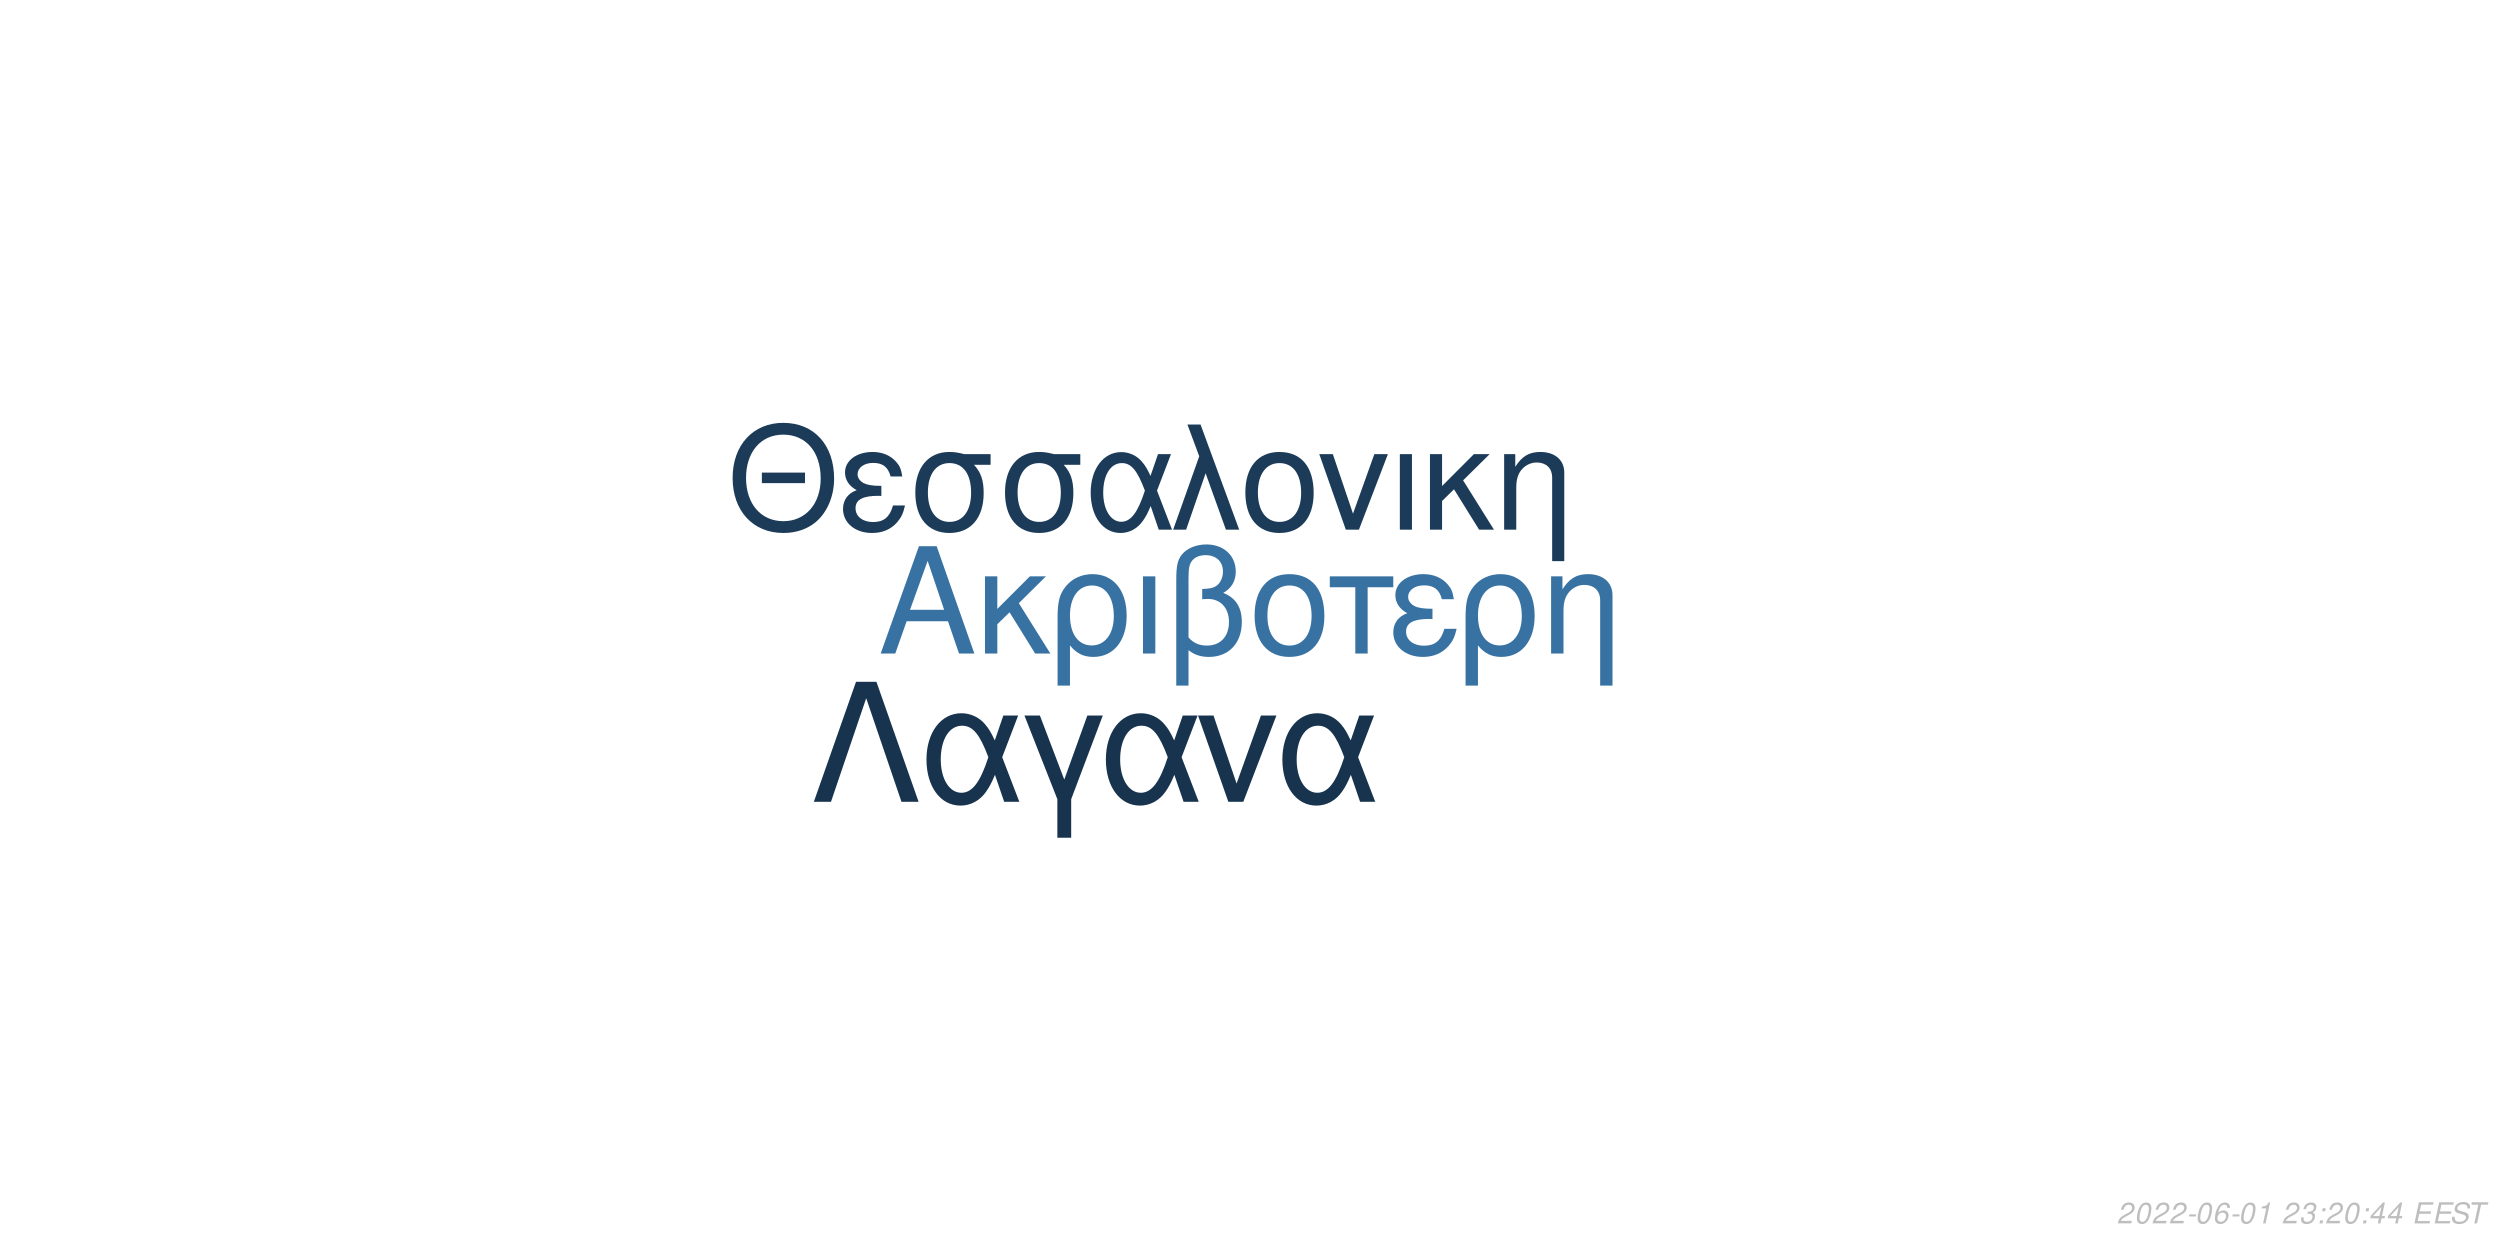
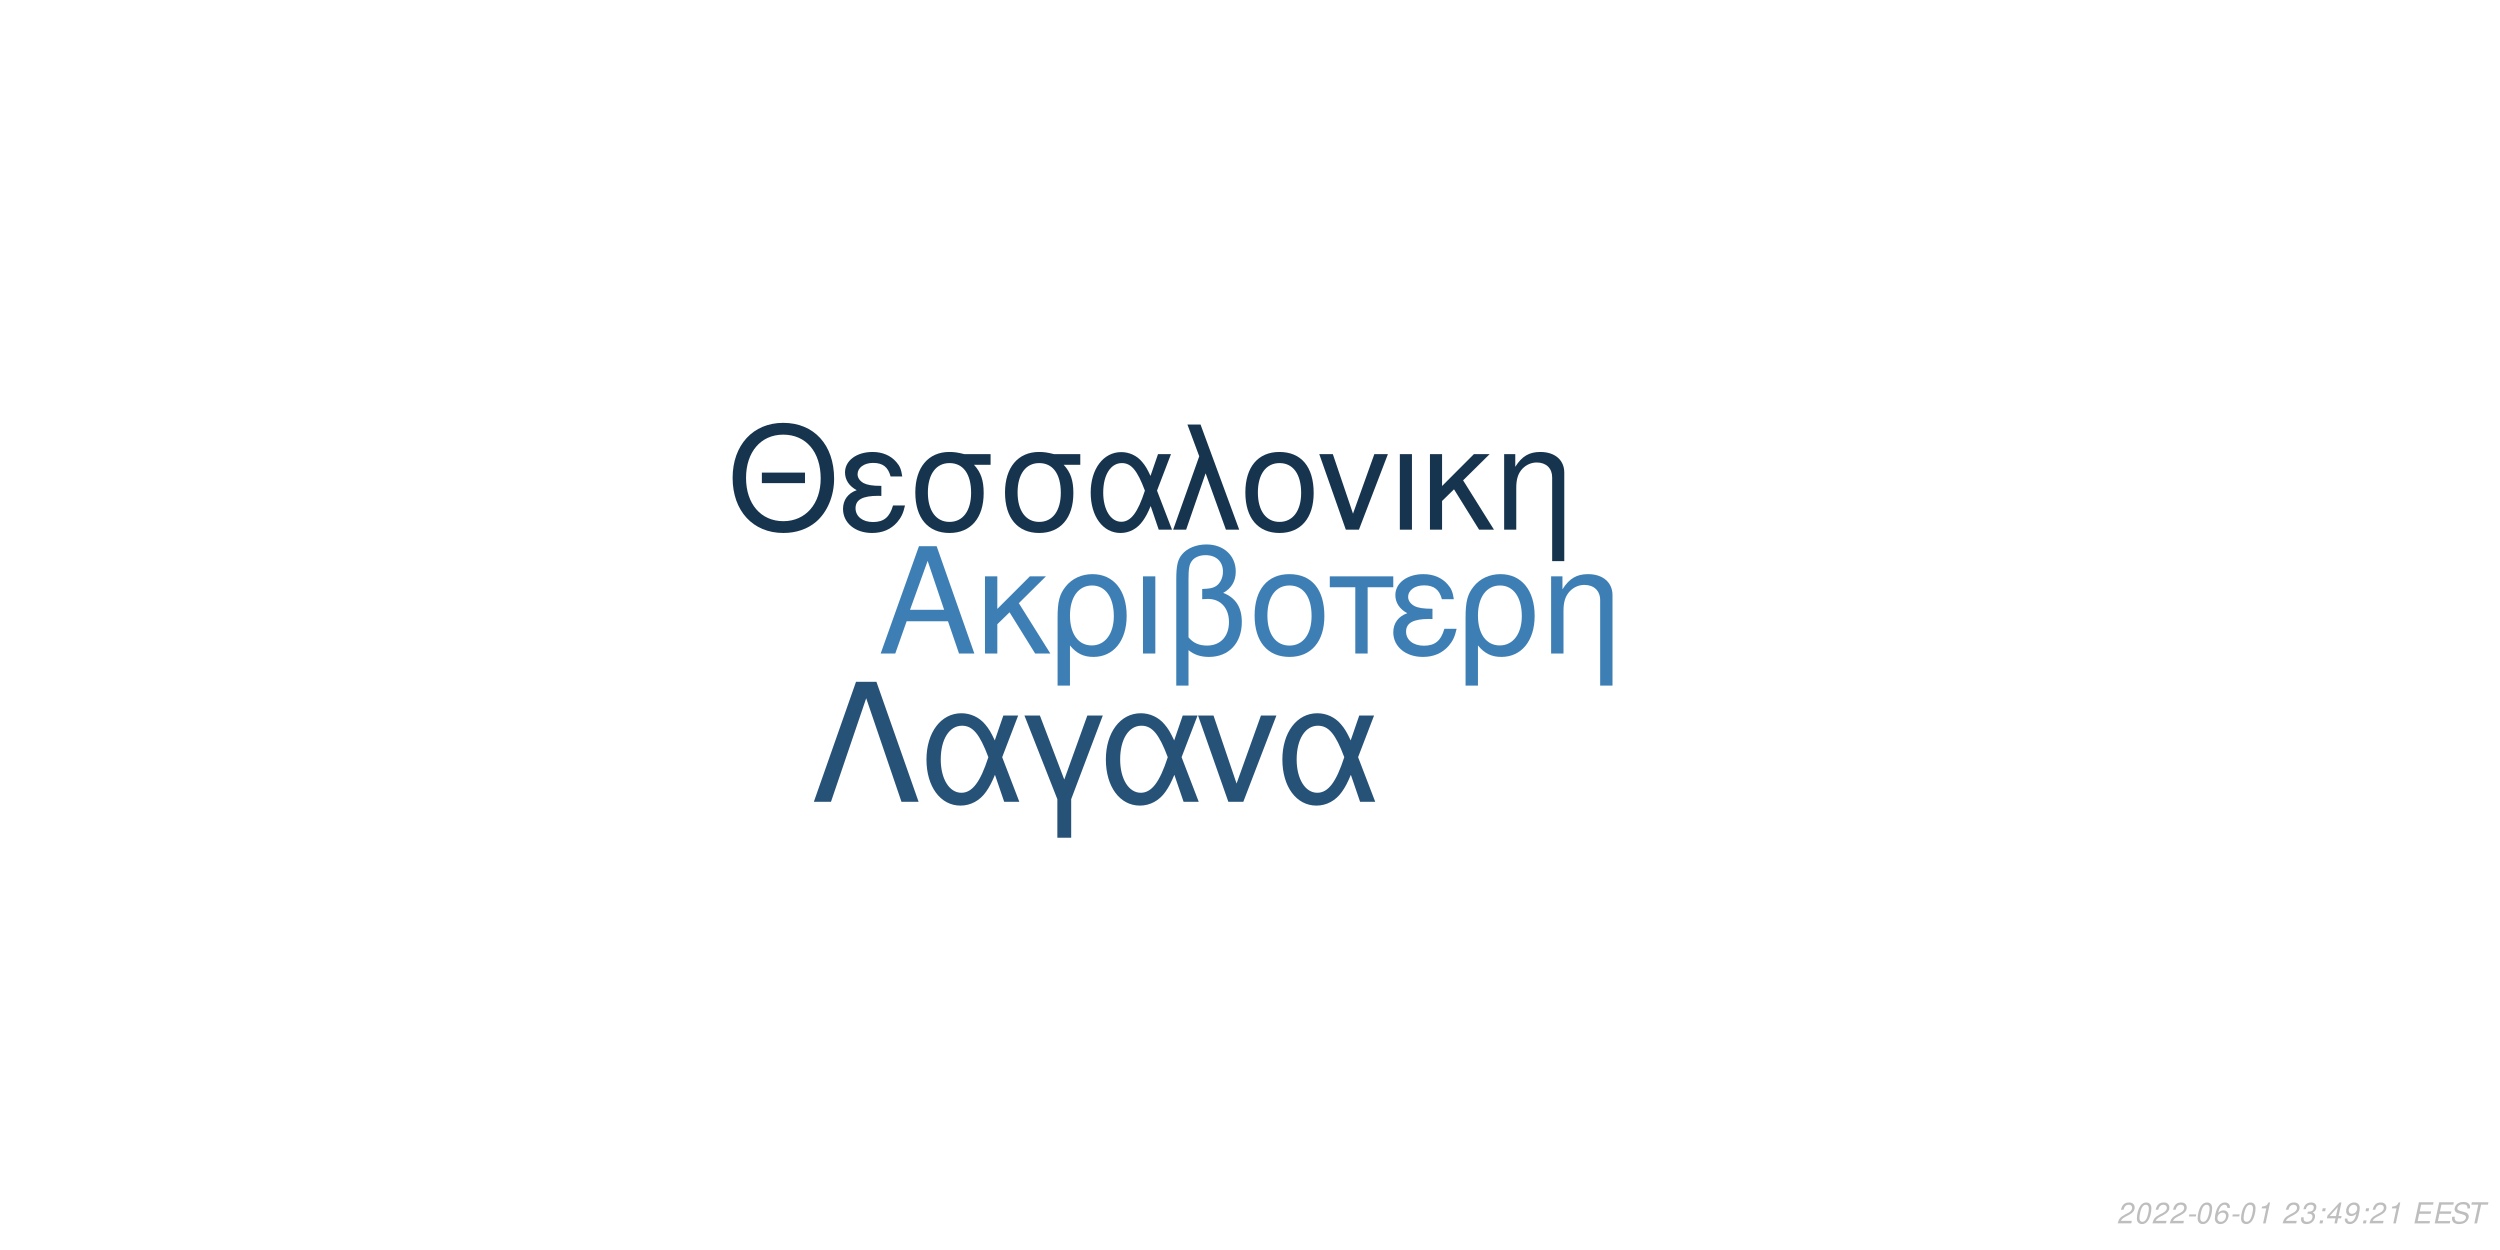
<svg xmlns="http://www.w3.org/2000/svg" xmlns:xlink="http://www.w3.org/1999/xlink" width="864pt" height="432pt" viewBox="0 0 864 432" version="1.1">
  <defs>
    <g>
      <symbol overflow="visible" id="glyph0-0">
        <path style="stroke:none;" d="" />
      </symbol>
      <symbol overflow="visible" id="glyph0-1">
        <path style="stroke:none;" d="M 24.125 -11.141 L 27.938 0 L 33.234 0 L 20.203 -37.094 L 14.094 -37.094 L 0.859 0 L 5.906 0 L 9.828 -11.141 Z M 22.797 -15.109 L 11 -15.109 L 17.094 -32.016 Z M 22.797 -15.109 " />
      </symbol>
      <symbol overflow="visible" id="glyph0-2">
        <path style="stroke:none;" d="M 7.172 -15.422 L 7.172 -26.672 L 2.906 -26.672 L 2.906 0 L 7.172 0 L 7.172 -10.125 L 11.406 -14.25 L 20.25 0 L 25.5 0 L 14.609 -17.406 L 23.969 -26.672 L 18.422 -26.672 Z M 7.172 -15.422 " />
      </symbol>
      <symbol overflow="visible" id="glyph0-3">
        <path style="stroke:none;" d="M 3 11.094 L 7.281 11.094 L 7.281 -2.797 C 9.516 -0.047 11.953 1.172 15.375 1.172 C 22.344 1.172 26.875 -4.422 26.875 -13.031 C 26.875 -21.891 22.297 -27.438 15.062 -27.438 C 11.297 -27.438 7.984 -25.906 5.797 -23.156 C 3.672 -20.516 3 -17.969 3 -12.359 Z M 14.906 -23.516 C 19.547 -23.516 22.438 -19.438 22.438 -12.922 C 22.438 -6.812 19.391 -2.797 14.812 -2.797 C 10.172 -2.797 7.281 -6.766 7.281 -13.125 C 7.281 -19.484 10.234 -23.516 14.906 -23.516 Z M 14.906 -23.516 " />
      </symbol>
      <symbol overflow="visible" id="glyph0-4">
        <path style="stroke:none;" d="M 3.516 0 L 7.781 0 L 7.781 -26.672 L 3.516 -26.672 Z M 3.516 0 " />
      </symbol>
      <symbol overflow="visible" id="glyph0-5">
        <path style="stroke:none;" d="M 4.016 11.094 L 8.25 11.094 L 8.25 -1.172 C 10.172 0.406 12.422 1.172 15.312 1.172 C 22.188 1.172 26.672 -3.609 26.672 -10.891 C 26.672 -15.984 24.578 -19.234 20.25 -20.969 C 23.109 -22.547 24.578 -25.031 24.578 -28.344 C 24.578 -33.844 20.406 -37.703 14.453 -37.703 C 10.938 -37.703 7.734 -36.391 6 -34.25 C 4.484 -32.422 4.016 -30.328 4.016 -25.391 Z M 8.25 -25.656 C 8.25 -29.359 8.5 -30.844 9.469 -32.062 C 10.375 -33.281 12.156 -34 14.094 -34 C 17.812 -34 20.156 -31.812 20.156 -28.297 C 20.156 -25.953 18.984 -23.812 17.297 -23.047 C 16.281 -22.547 15.469 -22.438 12.984 -22.297 L 12.984 -18.781 C 13.734 -18.828 14.344 -18.875 14.969 -18.875 C 19.344 -18.875 22.234 -15.719 22.234 -10.891 C 22.234 -5.906 19.281 -2.75 14.656 -2.75 C 11.953 -2.75 9.922 -3.609 8.25 -5.594 Z M 8.25 -25.656 " />
      </symbol>
      <symbol overflow="visible" id="glyph0-6">
        <path style="stroke:none;" d="M 14.094 -27.438 C 6.562 -27.438 2.094 -22.094 2.094 -13.125 C 2.094 -4.125 6.562 1.172 14.141 1.172 C 21.672 1.172 26.203 -4.172 26.203 -12.922 C 26.203 -22.188 21.828 -27.438 14.094 -27.438 Z M 14.141 -23.516 C 18.938 -23.516 21.781 -19.594 21.781 -12.984 C 21.781 -6.672 18.828 -2.75 14.141 -2.75 C 9.422 -2.75 6.516 -6.672 6.516 -13.125 C 6.516 -19.594 9.422 -23.516 14.141 -23.516 Z M 14.141 -23.516 " />
      </symbol>
      <symbol overflow="visible" id="glyph0-7">
        <path style="stroke:none;" d="M 7.891 0 L 12.156 0 L 12.156 -22.906 L 21.016 -22.906 L 21.016 -26.672 L -0.922 -26.672 L -0.922 -22.906 L 7.891 -22.906 Z M 7.891 0 " />
      </symbol>
      <symbol overflow="visible" id="glyph0-8">
        <path style="stroke:none;" d="M 14.562 -15.469 C 11.344 -15.469 9.562 -15.781 8.297 -16.438 C 6.922 -17.203 6.156 -18.328 6.156 -19.547 C 6.156 -21.891 8.453 -23.562 11.656 -23.562 C 15.062 -23.562 16.953 -22.094 17.812 -18.781 L 21.938 -18.781 C 21.578 -21.266 21.062 -22.5 19.797 -23.922 C 17.812 -26.203 14.906 -27.438 11.453 -27.438 C 5.797 -27.438 1.734 -24.375 1.734 -20.203 C 1.734 -17.609 3.156 -15.375 5.859 -13.938 C 2.797 -12.875 1.016 -10.484 1.016 -7.328 C 1.016 -2.391 5.297 1.172 11.25 1.172 C 14.969 1.172 17.906 -0.109 20.156 -2.641 C 21.578 -4.328 22.297 -5.797 22.906 -8.547 L 18.672 -8.547 C 17.5 -4.422 15.422 -2.703 11.609 -2.703 C 7.938 -2.703 5.438 -4.688 5.438 -7.578 C 5.438 -10.578 7.938 -11.953 13.484 -11.953 C 13.641 -11.953 14.094 -11.953 14.562 -11.906 Z M 14.562 -15.469 " />
      </symbol>
      <symbol overflow="visible" id="glyph0-9">
        <path style="stroke:none;" d="M 3.562 -26.672 L 3.562 0 L 7.844 0 L 7.844 -14.703 C 7.844 -17.906 8.5 -19.891 10.031 -21.531 C 11.406 -22.953 13.188 -23.719 15.062 -23.719 C 18.375 -23.719 20.516 -21.672 20.516 -18.469 L 20.516 11.094 L 24.781 11.094 L 24.781 -20.156 C 24.781 -24.578 21.469 -27.438 16.328 -27.438 C 12.359 -27.438 9.828 -25.906 7.484 -22.188 L 7.484 -26.672 Z M 3.562 -26.672 " />
      </symbol>
      <symbol overflow="visible" id="glyph1-0">
        <path style="stroke:none;" d="" />
      </symbol>
      <symbol overflow="visible" id="glyph1-1">
        <path style="stroke:none;" d="M 26.859 -19.734 L 11.953 -19.734 L 11.953 -16.094 L 26.859 -16.094 Z M 19.328 -36.922 C 8.922 -36.922 1.844 -29.25 1.844 -17.891 C 1.844 -6.484 8.875 1.141 19.391 1.141 C 23.812 1.141 27.703 -0.203 30.641 -2.688 C 34.578 -6.031 36.922 -11.656 36.922 -17.594 C 36.922 -29.297 30 -36.922 19.328 -36.922 Z M 19.328 -32.844 C 27.203 -32.844 32.281 -26.906 32.281 -17.688 C 32.281 -8.922 27.062 -2.938 19.391 -2.938 C 11.609 -2.938 6.484 -8.922 6.484 -17.891 C 6.484 -26.859 11.609 -32.844 19.328 -32.844 Z M 19.328 -32.844 " />
      </symbol>
      <symbol overflow="visible" id="glyph1-2">
        <path style="stroke:none;" d="M 14.25 -15.141 C 11.109 -15.141 9.375 -15.453 8.125 -16.094 C 6.781 -16.844 6.031 -17.938 6.031 -19.141 C 6.031 -21.422 8.266 -23.078 11.406 -23.078 C 14.75 -23.078 16.594 -21.625 17.438 -18.391 L 21.469 -18.391 C 21.125 -20.828 20.625 -22.031 19.391 -23.422 C 17.438 -25.656 14.594 -26.859 11.219 -26.859 C 5.688 -26.859 1.688 -23.875 1.688 -19.781 C 1.688 -17.234 3.094 -15.047 5.734 -13.656 C 2.734 -12.609 1 -10.266 1 -7.172 C 1 -2.344 5.188 1.141 11.016 1.141 C 14.656 1.141 17.547 -0.094 19.734 -2.594 C 21.125 -4.234 21.828 -5.688 22.422 -8.375 L 18.281 -8.375 C 17.141 -4.328 15.094 -2.641 11.359 -2.641 C 7.766 -2.641 5.328 -4.578 5.328 -7.422 C 5.328 -10.359 7.766 -11.703 13.203 -11.703 C 13.359 -11.703 13.797 -11.703 14.25 -11.656 Z M 14.25 -15.141 " />
      </symbol>
      <symbol overflow="visible" id="glyph1-3">
        <path style="stroke:none;" d="M 29 -26.109 L 19.938 -26.109 C 17.594 -26.703 16.438 -26.859 14.703 -26.859 C 7.469 -26.859 2.984 -21.469 2.984 -12.859 C 2.984 -4.031 7.375 1.141 14.797 1.141 C 22.172 1.141 26.609 -4.078 26.609 -12.656 C 26.609 -17.047 25.656 -19.828 23.266 -22.422 L 29 -22.422 Z M 14.797 -23.016 C 19.531 -23.016 22.266 -19.234 22.266 -12.75 C 22.266 -6.531 19.438 -2.688 14.797 -2.688 C 10.172 -2.688 7.328 -6.531 7.328 -12.859 C 7.328 -19.188 10.172 -23.016 14.797 -23.016 Z M 14.797 -23.016 " />
      </symbol>
      <symbol overflow="visible" id="glyph1-4">
        <path style="stroke:none;" d="M 29.344 -26.109 L 24.859 -26.109 L 22.266 -18.578 C 21.125 -21.031 20.484 -22.125 19.328 -23.469 C 17.547 -25.609 14.906 -26.812 12.156 -26.812 C 5.984 -26.812 1.594 -20.984 1.594 -12.812 C 1.594 -4.578 5.828 1.141 11.906 1.141 C 14.953 1.141 17.734 -0.344 19.625 -3.047 C 20.672 -4.531 21.281 -5.688 22.328 -8.172 L 25.109 0 L 29.703 0 L 24.516 -13.5 Z M 20.328 -13.5 C 17.891 -5.922 15.453 -2.734 12.156 -2.734 C 8.516 -2.734 5.922 -6.922 5.922 -12.812 C 5.922 -18.938 8.516 -23.016 12.359 -23.016 C 15.594 -23.016 17.688 -20.531 20.328 -13.5 Z M 20.328 -13.5 " />
      </symbol>
      <symbol overflow="visible" id="glyph1-5">
        <path style="stroke:none;" d="M 1.094 0 L 5.578 0 L 12.312 -19.484 L 19.328 0 L 23.922 0 L 10.562 -36.328 L 6.031 -36.328 L 10.109 -25.359 Z M 1.094 0 " />
      </symbol>
      <symbol overflow="visible" id="glyph1-6">
        <path style="stroke:none;" d="M 13.797 -26.859 C 6.422 -26.859 2.047 -21.625 2.047 -12.859 C 2.047 -4.031 6.422 1.141 13.859 1.141 C 21.234 1.141 25.656 -4.078 25.656 -12.656 C 25.656 -21.719 21.375 -26.859 13.797 -26.859 Z M 13.859 -23.016 C 18.531 -23.016 21.328 -19.188 21.328 -12.703 C 21.328 -6.531 18.438 -2.688 13.859 -2.688 C 9.219 -2.688 6.375 -6.531 6.375 -12.859 C 6.375 -19.188 9.219 -23.016 13.859 -23.016 Z M 13.859 -23.016 " />
      </symbol>
      <symbol overflow="visible" id="glyph1-7">
        <path style="stroke:none;" d="M 14.297 0 L 24.312 -26.109 L 19.625 -26.109 L 12.25 -5.531 L 5.281 -26.109 L 0.594 -26.109 L 9.766 0 Z M 14.297 0 " />
      </symbol>
      <symbol overflow="visible" id="glyph1-8">
        <path style="stroke:none;" d="M 3.438 0 L 7.625 0 L 7.625 -26.109 L 3.438 -26.109 Z M 3.438 0 " />
      </symbol>
      <symbol overflow="visible" id="glyph1-9">
        <path style="stroke:none;" d="M 7.031 -15.094 L 7.031 -26.109 L 2.844 -26.109 L 2.844 0 L 7.031 0 L 7.031 -9.922 L 11.156 -13.953 L 19.828 0 L 24.969 0 L 14.297 -17.047 L 23.469 -26.109 L 18.031 -26.109 Z M 7.031 -15.094 " />
      </symbol>
      <symbol overflow="visible" id="glyph1-10">
        <path style="stroke:none;" d="M 3.484 -26.109 L 3.484 0 L 7.672 0 L 7.672 -14.406 C 7.672 -17.547 8.328 -19.484 9.812 -21.078 C 11.156 -22.469 12.906 -23.219 14.75 -23.219 C 17.984 -23.219 20.078 -21.234 20.078 -18.094 L 20.078 10.859 L 24.266 10.859 L 24.266 -19.734 C 24.266 -24.062 21.031 -26.859 16 -26.859 C 12.109 -26.859 9.609 -25.359 7.328 -21.719 L 7.328 -26.109 Z M 3.484 -26.109 " />
      </symbol>
      <symbol overflow="visible" id="glyph2-0">
        <path style="stroke:none;" d="" />
      </symbol>
      <symbol overflow="visible" id="glyph2-1">
        <path style="stroke:none;" d="M 22.531 -41.484 L 15.484 -41.484 L 0.906 0 L 6.828 0 L 19 -35.797 L 31.188 0 L 37.109 0 Z M 22.531 -41.484 " />
      </symbol>
      <symbol overflow="visible" id="glyph2-2">
        <path style="stroke:none;" d="M 33.516 -29.812 L 28.391 -29.812 L 25.438 -21.219 C 24.125 -24.016 23.391 -25.266 22.078 -26.797 C 20.031 -29.25 17.016 -30.609 13.891 -30.609 C 6.828 -30.609 1.828 -23.953 1.828 -14.625 C 1.828 -5.234 6.656 1.312 13.594 1.312 C 17.078 1.312 20.266 -0.391 22.422 -3.469 C 23.609 -5.172 24.297 -6.484 25.5 -9.328 L 28.688 0 L 33.922 0 L 28 -15.422 Z M 23.219 -15.422 C 20.422 -6.766 17.641 -3.125 13.891 -3.125 C 9.734 -3.125 6.766 -7.906 6.766 -14.625 C 6.766 -21.625 9.734 -26.297 14.109 -26.297 C 17.812 -26.297 20.203 -23.453 23.219 -15.422 Z M 23.219 -15.422 " />
      </symbol>
      <symbol overflow="visible" id="glyph2-3">
        <path style="stroke:none;" d="M 12.062 12.406 L 16.844 12.406 L 16.844 -0.906 L 27.766 -29.812 L 22.422 -29.812 L 14.453 -7.688 L 6.031 -29.812 L 0.688 -29.812 L 12.062 -0.906 Z M 12.062 12.406 " />
      </symbol>
      <symbol overflow="visible" id="glyph2-4">
        <path style="stroke:none;" d="M 16.328 0 L 27.766 -29.812 L 22.422 -29.812 L 14 -6.312 L 6.031 -29.812 L 0.688 -29.812 L 11.156 0 Z M 16.328 0 " />
      </symbol>
      <symbol overflow="visible" id="glyph3-0">
        <path style="stroke:none;" d="" />
      </symbol>
      <symbol overflow="visible" id="glyph3-1">
        <path style="stroke:none;" d="M 5.234 -0.875 L 1.469 -0.875 C 1.641 -1.375 2.203 -1.891 3.109 -2.344 L 4.234 -2.938 C 5.562 -3.625 6.219 -4.469 6.219 -5.484 C 6.219 -5.938 6.062 -6.359 5.797 -6.656 C 5.469 -7.047 4.984 -7.234 4.312 -7.234 C 2.766 -7.234 1.891 -6.453 1.484 -4.734 L 2.375 -4.734 C 2.484 -5.188 2.609 -5.484 2.797 -5.75 C 3.094 -6.203 3.609 -6.453 4.188 -6.453 C 4.891 -6.453 5.344 -6.031 5.344 -5.375 C 5.344 -4.703 4.859 -4.094 4.016 -3.656 L 2.984 -3.125 C 1.234 -2.188 0.797 -1.656 0.344 -0.016 L 5.047 -0.016 Z M 5.234 -0.875 " />
      </symbol>
      <symbol overflow="visible" id="glyph3-2">
        <path style="stroke:none;" d="M 4.203 -7.234 C 3.375 -7.234 2.688 -6.812 2.125 -5.984 C 1.484 -5.047 0.984 -3.188 0.984 -1.734 C 0.984 -1.109 1.172 -0.562 1.484 -0.266 C 1.797 0.047 2.281 0.234 2.766 0.234 C 3.625 0.234 4.281 -0.156 4.859 -1.016 C 5.516 -1.953 6 -3.797 6 -5.266 C 6 -6.5 5.328 -7.234 4.203 -7.234 Z M 4.094 -6.453 C 4.734 -6.453 5.125 -5.984 5.125 -5.156 C 5.125 -4.203 4.781 -2.625 4.406 -1.812 C 3.984 -0.938 3.516 -0.547 2.875 -0.547 C 2.25 -0.547 1.875 -1.031 1.875 -1.828 C 1.875 -2.797 2.203 -4.344 2.594 -5.203 C 2.984 -6.047 3.453 -6.453 4.094 -6.453 Z M 4.094 -6.453 " />
      </symbol>
      <symbol overflow="visible" id="glyph3-3">
        <path style="stroke:none;" d="M 3.516 -3.125 L 1.125 -3.125 L 0.969 -2.406 L 3.359 -2.406 Z M 3.516 -3.125 " />
      </symbol>
      <symbol overflow="visible" id="glyph3-4">
        <path style="stroke:none;" d="M 6.125 -5.344 L 6.141 -5.625 C 6.141 -6.609 5.453 -7.234 4.391 -7.234 C 3.438 -7.234 2.641 -6.719 2.016 -5.703 C 1.422 -4.781 0.938 -2.953 0.938 -1.688 C 0.938 -0.516 1.688 0.234 2.859 0.234 C 3.703 0.234 4.438 -0.156 5 -0.875 C 5.406 -1.422 5.672 -2.156 5.672 -2.766 C 5.672 -3.812 4.969 -4.5 3.906 -4.5 C 3.234 -4.5 2.672 -4.234 2.094 -3.625 C 2.406 -5.375 3.234 -6.453 4.25 -6.453 C 4.703 -6.453 5.062 -6.234 5.172 -5.844 C 5.203 -5.719 5.234 -5.578 5.25 -5.344 Z M 3.656 -3.734 C 4.344 -3.734 4.797 -3.281 4.797 -2.625 C 4.797 -1.469 3.984 -0.547 2.984 -0.547 C 2.297 -0.547 1.812 -1.047 1.812 -1.766 C 1.812 -2.859 2.625 -3.734 3.656 -3.734 Z M 3.656 -3.734 " />
      </symbol>
      <symbol overflow="visible" id="glyph3-5">
        <path style="stroke:none;" d="M 3.703 -5.188 L 2.594 0 L 3.469 0 L 5.016 -7.234 L 4.438 -7.234 C 3.906 -6.156 3.688 -6.016 2.234 -5.812 L 2.109 -5.188 Z M 3.703 -5.188 " />
      </symbol>
      <symbol overflow="visible" id="glyph3-6">
        <path style="stroke:none;" d="" />
      </symbol>
      <symbol overflow="visible" id="glyph3-7">
        <path style="stroke:none;" d="M 2.922 -3.312 C 3.125 -3.344 3.234 -3.344 3.375 -3.344 C 4.203 -3.344 4.688 -3 4.688 -2.406 C 4.688 -1.312 3.906 -0.547 2.781 -0.547 C 2.047 -0.547 1.594 -0.938 1.594 -1.562 C 1.594 -1.719 1.609 -1.844 1.656 -2.094 L 0.766 -2.094 C 0.734 -1.797 0.719 -1.641 0.719 -1.469 C 0.719 -0.375 1.406 0.234 2.641 0.234 C 3.547 0.234 4.297 -0.078 4.812 -0.656 C 5.266 -1.156 5.562 -1.875 5.562 -2.547 C 5.562 -3.125 5.344 -3.453 4.797 -3.734 C 5.641 -4.234 6.016 -4.844 6.016 -5.734 C 6.016 -6.656 5.312 -7.234 4.203 -7.234 C 3.375 -7.234 2.672 -6.938 2.188 -6.375 C 1.891 -6.031 1.703 -5.641 1.516 -4.906 L 2.391 -4.906 C 2.5 -5.359 2.594 -5.594 2.734 -5.812 C 3.047 -6.234 3.516 -6.453 4.078 -6.453 C 4.734 -6.453 5.141 -6.125 5.141 -5.578 C 5.141 -5.188 5.016 -4.797 4.797 -4.547 C 4.516 -4.234 4 -4.062 3.266 -4.062 L 3.078 -4.062 Z M 2.922 -3.312 " />
      </symbol>
      <symbol overflow="visible" id="glyph3-8">
        <path style="stroke:none;" d="M 2.359 -1.031 L 1.312 -1.031 L 1.094 0 L 2.141 0 Z M 3.266 -5.234 L 2.219 -5.234 L 2 -4.203 L 3.047 -4.203 Z M 3.266 -5.234 " />
      </symbol>
      <symbol overflow="visible" id="glyph3-9">
        <path style="stroke:none;" d="M 3.625 -1.75 L 3.266 0 L 4.141 0 L 4.516 -1.75 L 5.562 -1.75 L 5.734 -2.531 L 4.688 -2.531 L 5.688 -7.234 L 5.016 -7.234 L 0.844 -2.672 L 0.641 -1.75 Z M 3.797 -2.531 L 1.594 -2.531 L 4.469 -5.703 Z M 3.797 -2.531 " />
      </symbol>
      <symbol overflow="visible" id="glyph3-10">
+         <path style="stroke:none;" d="M 0.844 -1.656 C 0.844 -1.547 0.844 -1.438 0.844 -1.375 C 0.844 -0.406 1.531 0.234 2.578 0.234 C 3.203 0.234 3.766 0.016 4.297 -0.438 C 4.938 -1 5.312 -1.656 5.594 -2.719 C 5.844 -3.672 6.016 -4.766 6.016 -5.375 C 6.016 -5.844 5.844 -6.328 5.547 -6.656 C 5.203 -7.031 4.703 -7.234 4.062 -7.234 C 2.516 -7.234 1.297 -5.938 1.297 -4.266 C 1.297 -3.203 1.984 -2.547 3.047 -2.547 C 3.484 -2.547 3.953 -2.672 4.281 -2.891 C 4.406 -2.984 4.547 -3.078 4.828 -3.344 C 4.438 -1.484 3.703 -0.547 2.703 -0.547 C 2.109 -0.547 1.719 -0.938 1.719 -1.547 L 1.719 -1.656 Z M 3.953 -6.453 C 4.625 -6.453 5.141 -5.953 5.141 -5.281 C 5.141 -4.188 4.312 -3.312 3.297 -3.312 C 2.594 -3.312 2.172 -3.734 2.172 -4.453 C 2.172 -5.562 2.984 -6.453 3.953 -6.453 Z M 3.953 -6.453 " />
+       </symbol>
+       <symbol overflow="visible" id="glyph3-11">
        <path style="stroke:none;" d="M 2.547 -3.312 L 6.5 -3.312 L 6.688 -4.141 L 2.719 -4.141 L 3.219 -6.469 L 7.344 -6.469 L 7.516 -7.297 L 2.453 -7.297 L 0.906 0 L 6.125 0 L 6.297 -0.812 L 2.016 -0.812 Z M 2.547 -3.312 " />
      </symbol>
-       <symbol overflow="visible" id="glyph3-11">
+       <symbol overflow="visible" id="glyph3-12">
        <path style="stroke:none;" d="M 7.062 -5.156 C 7.125 -5.438 7.141 -5.562 7.141 -5.703 C 7.141 -6.156 6.938 -6.594 6.594 -6.891 C 6.188 -7.25 5.656 -7.406 4.875 -7.406 C 3.844 -7.406 3.047 -7.125 2.5 -6.562 C 2.094 -6.141 1.781 -5.438 1.781 -4.922 C 1.781 -4.297 2.219 -3.766 2.891 -3.562 L 4.594 -3.094 C 5.406 -2.859 5.734 -2.578 5.734 -2.094 C 5.734 -1.781 5.547 -1.406 5.266 -1.141 C 4.844 -0.766 4.266 -0.578 3.453 -0.578 C 2.328 -0.578 1.812 -0.984 1.812 -1.906 C 1.812 -2.047 1.812 -2.125 1.844 -2.312 L 0.984 -2.312 C 0.906 -2.062 0.891 -1.906 0.891 -1.688 C 0.891 -0.484 1.797 0.234 3.297 0.234 C 4.359 0.234 5.234 -0.062 5.812 -0.609 C 6.344 -1.078 6.688 -1.797 6.688 -2.375 C 6.688 -2.641 6.609 -2.906 6.453 -3.156 C 6.234 -3.5 5.938 -3.703 5.469 -3.828 L 3.75 -4.312 C 2.984 -4.547 2.734 -4.734 2.734 -5.188 C 2.734 -5.547 2.875 -5.844 3.188 -6.109 C 3.547 -6.438 4.031 -6.594 4.703 -6.594 C 5.266 -6.594 5.688 -6.484 5.906 -6.297 C 6.094 -6.125 6.219 -5.797 6.219 -5.516 C 6.219 -5.422 6.203 -5.344 6.188 -5.156 Z M 7.062 -5.156 " />
      </symbol>
-       <symbol overflow="visible" id="glyph3-12">
+       <symbol overflow="visible" id="glyph3-13">
        <path style="stroke:none;" d="M 4.938 -6.469 L 7.312 -6.469 L 7.484 -7.297 L 1.75 -7.297 L 1.578 -6.469 L 3.984 -6.469 L 2.609 0 L 3.547 0 Z M 4.938 -6.469 " />
      </symbol>
    </g>
  </defs>
  <g id="surface1">
    <rect x="0" y="0" width="864" height="432" style="fill:rgb(100%,100%,100%);fill-opacity:1;stroke:none;" />
-     <g style="fill:rgb(21.569%,44.706%,63.529%);fill-opacity:1;">
+     <g style="fill:rgb(23.922%,49.804%,70.98%);fill-opacity:1;">
      <use xlink:href="#glyph0-1" x="303.5" y="225.861" />
      <use xlink:href="#glyph0-2" x="337.5" y="225.861" />
      <use xlink:href="#glyph0-3" x="362.5" y="225.861" />
      <use xlink:href="#glyph0-4" x="391.5" y="225.861" />
      <use xlink:href="#glyph0-5" x="402.5" y="225.861" />
      <use xlink:href="#glyph0-6" x="431.5" y="225.861" />
      <use xlink:href="#glyph0-7" x="460.5" y="225.861" />
      <use xlink:href="#glyph0-8" x="480.5" y="225.861" />
      <use xlink:href="#glyph0-3" x="503.5" y="225.861" />
      <use xlink:href="#glyph0-9" x="532.5" y="225.861" />
    </g>
-     <g style="fill:rgb(10.588%,23.137%,34.902%);fill-opacity:1;">
+     <g style="fill:rgb(9.02%,20.392%,30.98%);fill-opacity:1;">
      <use xlink:href="#glyph1-1" x="251.348" y="183.058" />
      <use xlink:href="#glyph1-2" x="290.348" y="183.058" />
      <use xlink:href="#glyph1-3" x="313.348" y="183.058" />
      <use xlink:href="#glyph1-3" x="344.348" y="183.058" />
      <use xlink:href="#glyph1-4" x="375.348" y="183.058" />
      <use xlink:href="#glyph1-5" x="404.348" y="183.058" />
      <use xlink:href="#glyph1-6" x="428.348" y="183.058" />
      <use xlink:href="#glyph1-7" x="455.348" y="183.058" />
      <use xlink:href="#glyph1-8" x="480.348" y="183.058" />
      <use xlink:href="#glyph1-9" x="491.348" y="183.058" />
      <use xlink:href="#glyph1-10" x="516.348" y="183.058" />
    </g>
-     <g style="fill:rgb(9.02%,20%,30.588%);fill-opacity:1;">
+     <g style="fill:rgb(15.294%,32.157%,47.059%);fill-opacity:1;">
      <use xlink:href="#glyph2-1" x="280.359" y="277.105" />
      <use xlink:href="#glyph2-2" x="318.359" y="277.105" />
      <use xlink:href="#glyph2-3" x="353.359" y="277.105" />
      <use xlink:href="#glyph2-2" x="380.359" y="277.105" />
      <use xlink:href="#glyph2-4" x="413.359" y="277.105" />
      <use xlink:href="#glyph2-2" x="441.359" y="277.105" />
    </g>
    <g style="fill:rgb(74.51%,74.51%,74.51%);fill-opacity:1;">
      <use xlink:href="#glyph3-1" x="731.52" y="422.81" />
      <use xlink:href="#glyph3-2" x="737.52" y="422.81" />
      <use xlink:href="#glyph3-1" x="743.52" y="422.81" />
      <use xlink:href="#glyph3-1" x="749.52" y="422.81" />
      <use xlink:href="#glyph3-3" x="755.52" y="422.81" />
      <use xlink:href="#glyph3-2" x="758.52" y="422.81" />
      <use xlink:href="#glyph3-4" x="764.52" y="422.81" />
      <use xlink:href="#glyph3-3" x="770.52" y="422.81" />
      <use xlink:href="#glyph3-2" x="773.52" y="422.81" />
      <use xlink:href="#glyph3-5" x="779.52" y="422.81" />
      <use xlink:href="#glyph3-6" x="785.52" y="422.81" />
      <use xlink:href="#glyph3-1" x="788.52" y="422.81" />
      <use xlink:href="#glyph3-7" x="794.52" y="422.81" />
      <use xlink:href="#glyph3-8" x="800.52" y="422.81" />
-       <use xlink:href="#glyph3-1" x="803.52" y="422.81" />
-       <use xlink:href="#glyph3-2" x="809.52" y="422.81" />
+       <use xlink:href="#glyph3-9" x="803.52" y="422.81" />
+       <use xlink:href="#glyph3-10" x="809.52" y="422.81" />
      <use xlink:href="#glyph3-8" x="815.52" y="422.81" />
-       <use xlink:href="#glyph3-9" x="818.52" y="422.81" />
-       <use xlink:href="#glyph3-9" x="824.52" y="422.81" />
+       <use xlink:href="#glyph3-1" x="818.52" y="422.81" />
+       <use xlink:href="#glyph3-5" x="824.52" y="422.81" />
      <use xlink:href="#glyph3-6" x="830.52" y="422.81" />
-       <use xlink:href="#glyph3-10" x="833.52" y="422.81" />
-       <use xlink:href="#glyph3-10" x="840.52" y="422.81" />
-       <use xlink:href="#glyph3-11" x="846.52" y="422.81" />
-       <use xlink:href="#glyph3-12" x="852.52" y="422.81" />
+       <use xlink:href="#glyph3-11" x="833.52" y="422.81" />
+       <use xlink:href="#glyph3-11" x="840.52" y="422.81" />
+       <use xlink:href="#glyph3-12" x="846.52" y="422.81" />
+       <use xlink:href="#glyph3-13" x="852.52" y="422.81" />
    </g>
  </g>
</svg>
